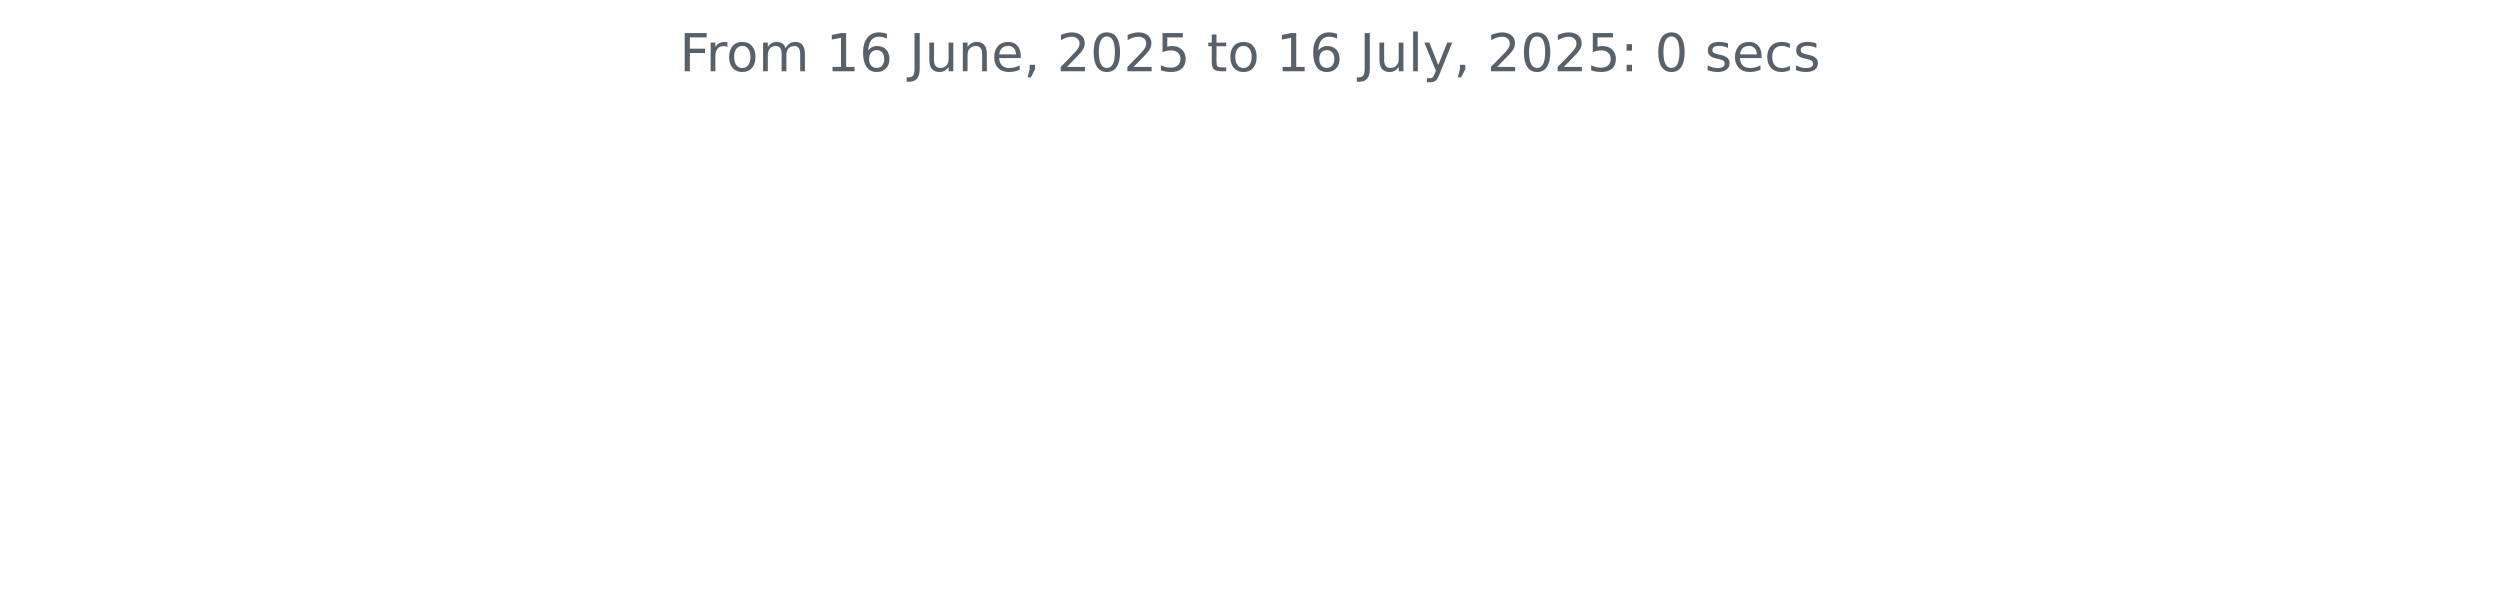
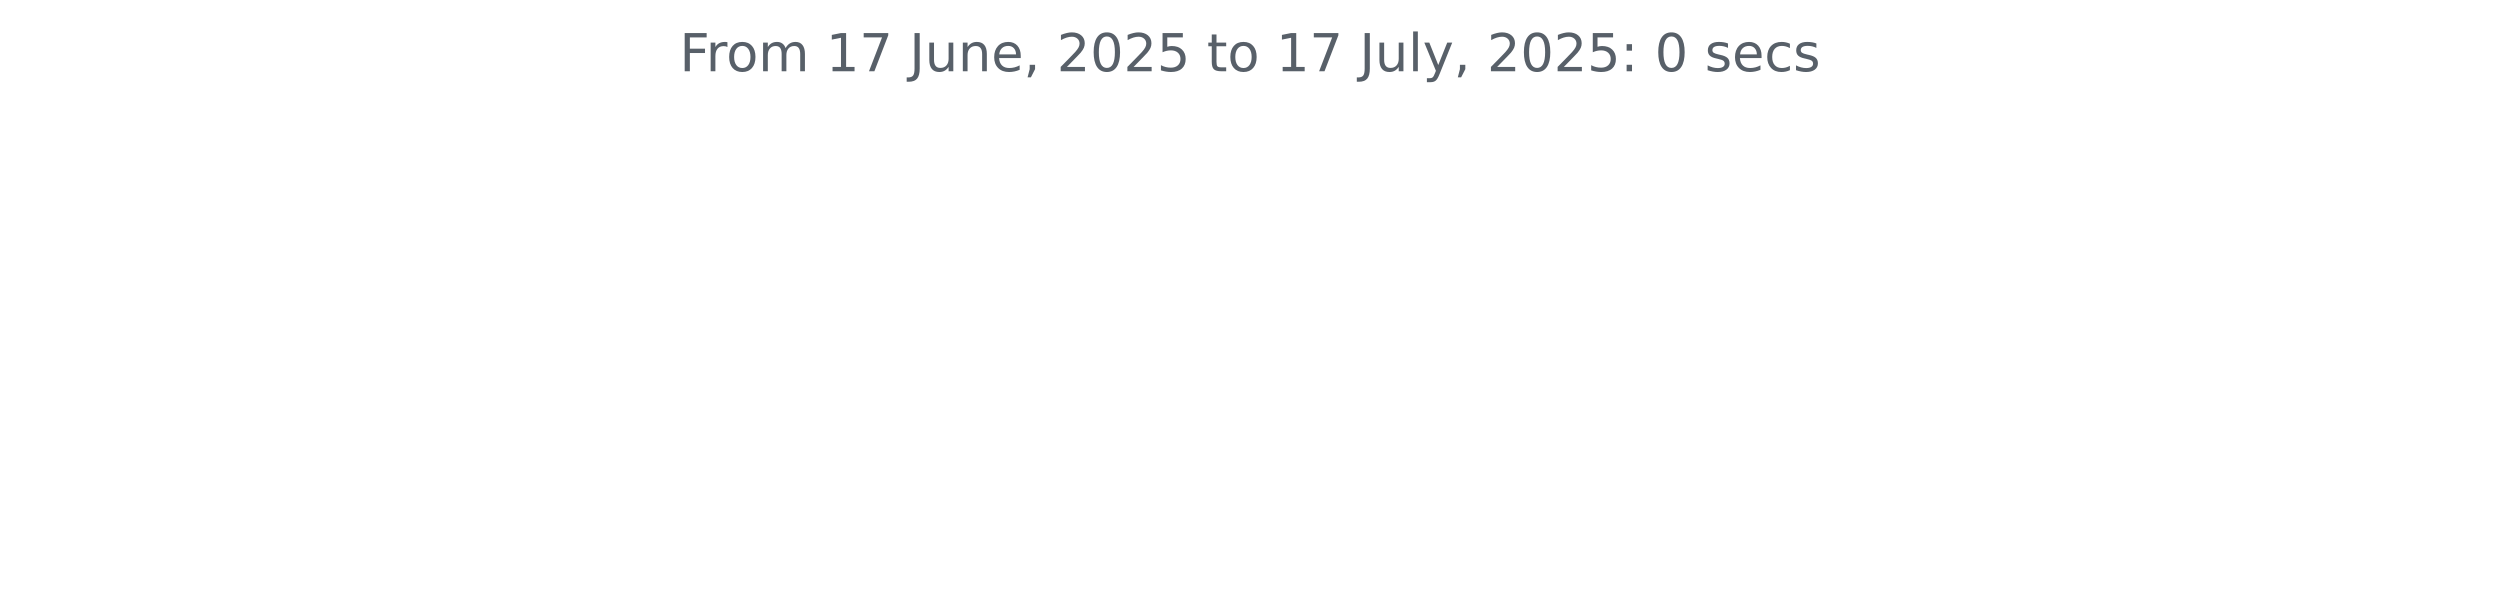
<svg xmlns="http://www.w3.org/2000/svg" xmlns:xlink="http://www.w3.org/1999/xlink" width="572.4pt" height="140.398pt" viewBox="0 0 572.4 140.398" version="1.1">
  <defs>
    <style type="text/css">*{stroke-linejoin: round; stroke-linecap: butt}</style>
  </defs>
  <g id="figure_1">
    <g id="patch_1">
      <path d="M 0 140.398  L 572.4 140.398  L 572.4 0  L 0 0  L 0 140.398  z " style="fill: none" />
    </g>
    <g id="axes_1">
      <g id="matplotlib.axis_1" />
      <g id="matplotlib.axis_2" />
      <g id="text_1">
        <g style="fill: #586069" transform="translate(155.5894 16.31812) scale(0.12 -0.12)">
          <defs>
            <path id="DejaVuSans-46" d="M 628 4666  L 3309 4666  L 3309 4134  L 1259 4134  L 1259 2759  L 3109 2759  L 3109 2228  L 1259 2228  L 1259 0  L 628 0  L 628 4666  z " transform="scale(0.015625)" />
            <path id="DejaVuSans-72" d="M 2631 2963  Q 2534 3019 2420 3045  Q 2306 3072 2169 3072  Q 1681 3072 1420 2755  Q 1159 2438 1159 1844  L 1159 0  L 581 0  L 581 3500  L 1159 3500  L 1159 2956  Q 1341 3275 1631 3429  Q 1922 3584 2338 3584  Q 2397 3584 2469 3576  Q 2541 3569 2628 3553  L 2631 2963  z " transform="scale(0.015625)" />
            <path id="DejaVuSans-6f" d="M 1959 3097  Q 1497 3097 1228 2736  Q 959 2375 959 1747  Q 959 1119 1226 758  Q 1494 397 1959 397  Q 2419 397 2687 759  Q 2956 1122 2956 1747  Q 2956 2369 2687 2733  Q 2419 3097 1959 3097  z M 1959 3584  Q 2709 3584 3137 3096  Q 3566 2609 3566 1747  Q 3566 888 3137 398  Q 2709 -91 1959 -91  Q 1206 -91 779 398  Q 353 888 353 1747  Q 353 2609 779 3096  Q 1206 3584 1959 3584  z " transform="scale(0.015625)" />
            <path id="DejaVuSans-6d" d="M 3328 2828  Q 3544 3216 3844 3400  Q 4144 3584 4550 3584  Q 5097 3584 5394 3201  Q 5691 2819 5691 2113  L 5691 0  L 5113 0  L 5113 2094  Q 5113 2597 4934 2840  Q 4756 3084 4391 3084  Q 3944 3084 3684 2787  Q 3425 2491 3425 1978  L 3425 0  L 2847 0  L 2847 2094  Q 2847 2600 2669 2842  Q 2491 3084 2119 3084  Q 1678 3084 1418 2786  Q 1159 2488 1159 1978  L 1159 0  L 581 0  L 581 3500  L 1159 3500  L 1159 2956  Q 1356 3278 1631 3431  Q 1906 3584 2284 3584  Q 2666 3584 2933 3390  Q 3200 3197 3328 2828  z " transform="scale(0.015625)" />
            <path id="DejaVuSans-20" transform="scale(0.015625)" />
            <path id="DejaVuSans-31" d="M 794 531  L 1825 531  L 1825 4091  L 703 3866  L 703 4441  L 1819 4666  L 2450 4666  L 2450 531  L 3481 531  L 3481 0  L 794 0  L 794 531  z " transform="scale(0.015625)" />
-             <path id="DejaVuSans-36" d="M 2113 2584  Q 1688 2584 1439 2293  Q 1191 2003 1191 1497  Q 1191 994 1439 701  Q 1688 409 2113 409  Q 2538 409 2786 701  Q 3034 994 3034 1497  Q 3034 2003 2786 2293  Q 2538 2584 2113 2584  z M 3366 4563  L 3366 3988  Q 3128 4100 2886 4159  Q 2644 4219 2406 4219  Q 1781 4219 1451 3797  Q 1122 3375 1075 2522  Q 1259 2794 1537 2939  Q 1816 3084 2150 3084  Q 2853 3084 3261 2657  Q 3669 2231 3669 1497  Q 3669 778 3244 343  Q 2819 -91 2113 -91  Q 1303 -91 875 529  Q 447 1150 447 2328  Q 447 3434 972 4092  Q 1497 4750 2381 4750  Q 2619 4750 2861 4703  Q 3103 4656 3366 4563  z " transform="scale(0.015625)" />
+             <path id="DejaVuSans-37" d="M 525 4666  L 3525 4666  L 3525 4397  L 1831 0  L 1172 0  L 2766 4134  L 525 4134  L 525 4666  z " transform="scale(0.015625)" />
            <path id="DejaVuSans-4a" d="M 628 4666  L 1259 4666  L 1259 325  Q 1259 -519 939 -900  Q 619 -1281 -91 -1281  L -331 -1281  L -331 -750  L -134 -750  Q 284 -750 456 -515  Q 628 -281 628 325  L 628 4666  z " transform="scale(0.015625)" />
            <path id="DejaVuSans-75" d="M 544 1381  L 544 3500  L 1119 3500  L 1119 1403  Q 1119 906 1312 657  Q 1506 409 1894 409  Q 2359 409 2629 706  Q 2900 1003 2900 1516  L 2900 3500  L 3475 3500  L 3475 0  L 2900 0  L 2900 538  Q 2691 219 2414 64  Q 2138 -91 1772 -91  Q 1169 -91 856 284  Q 544 659 544 1381  z M 1991 3584  L 1991 3584  z " transform="scale(0.015625)" />
            <path id="DejaVuSans-6e" d="M 3513 2113  L 3513 0  L 2938 0  L 2938 2094  Q 2938 2591 2744 2837  Q 2550 3084 2163 3084  Q 1697 3084 1428 2787  Q 1159 2491 1159 1978  L 1159 0  L 581 0  L 581 3500  L 1159 3500  L 1159 2956  Q 1366 3272 1645 3428  Q 1925 3584 2291 3584  Q 2894 3584 3203 3211  Q 3513 2838 3513 2113  z " transform="scale(0.015625)" />
            <path id="DejaVuSans-65" d="M 3597 1894  L 3597 1613  L 953 1613  Q 991 1019 1311 708  Q 1631 397 2203 397  Q 2534 397 2845 478  Q 3156 559 3463 722  L 3463 178  Q 3153 47 2828 -22  Q 2503 -91 2169 -91  Q 1331 -91 842 396  Q 353 884 353 1716  Q 353 2575 817 3079  Q 1281 3584 2069 3584  Q 2775 3584 3186 3129  Q 3597 2675 3597 1894  z M 3022 2063  Q 3016 2534 2758 2815  Q 2500 3097 2075 3097  Q 1594 3097 1305 2825  Q 1016 2553 972 2059  L 3022 2063  z " transform="scale(0.015625)" />
            <path id="DejaVuSans-2c" d="M 750 794  L 1409 794  L 1409 256  L 897 -744  L 494 -744  L 750 256  L 750 794  z " transform="scale(0.015625)" />
            <path id="DejaVuSans-32" d="M 1228 531  L 3431 531  L 3431 0  L 469 0  L 469 531  Q 828 903 1448 1529  Q 2069 2156 2228 2338  Q 2531 2678 2651 2914  Q 2772 3150 2772 3378  Q 2772 3750 2511 3984  Q 2250 4219 1831 4219  Q 1534 4219 1204 4116  Q 875 4013 500 3803  L 500 4441  Q 881 4594 1212 4672  Q 1544 4750 1819 4750  Q 2544 4750 2975 4387  Q 3406 4025 3406 3419  Q 3406 3131 3298 2873  Q 3191 2616 2906 2266  Q 2828 2175 2409 1742  Q 1991 1309 1228 531  z " transform="scale(0.015625)" />
            <path id="DejaVuSans-30" d="M 2034 4250  Q 1547 4250 1301 3770  Q 1056 3291 1056 2328  Q 1056 1369 1301 889  Q 1547 409 2034 409  Q 2525 409 2770 889  Q 3016 1369 3016 2328  Q 3016 3291 2770 3770  Q 2525 4250 2034 4250  z M 2034 4750  Q 2819 4750 3233 4129  Q 3647 3509 3647 2328  Q 3647 1150 3233 529  Q 2819 -91 2034 -91  Q 1250 -91 836 529  Q 422 1150 422 2328  Q 422 3509 836 4129  Q 1250 4750 2034 4750  z " transform="scale(0.015625)" />
            <path id="DejaVuSans-35" d="M 691 4666  L 3169 4666  L 3169 4134  L 1269 4134  L 1269 2991  Q 1406 3038 1543 3061  Q 1681 3084 1819 3084  Q 2600 3084 3056 2656  Q 3513 2228 3513 1497  Q 3513 744 3044 326  Q 2575 -91 1722 -91  Q 1428 -91 1123 -41  Q 819 9 494 109  L 494 744  Q 775 591 1075 516  Q 1375 441 1709 441  Q 2250 441 2565 725  Q 2881 1009 2881 1497  Q 2881 1984 2565 2268  Q 2250 2553 1709 2553  Q 1456 2553 1204 2497  Q 953 2441 691 2322  L 691 4666  z " transform="scale(0.015625)" />
            <path id="DejaVuSans-74" d="M 1172 4494  L 1172 3500  L 2356 3500  L 2356 3053  L 1172 3053  L 1172 1153  Q 1172 725 1289 603  Q 1406 481 1766 481  L 2356 481  L 2356 0  L 1766 0  Q 1100 0 847 248  Q 594 497 594 1153  L 594 3053  L 172 3053  L 172 3500  L 594 3500  L 594 4494  L 1172 4494  z " transform="scale(0.015625)" />
            <path id="DejaVuSans-6c" d="M 603 4863  L 1178 4863  L 1178 0  L 603 0  L 603 4863  z " transform="scale(0.015625)" />
            <path id="DejaVuSans-79" d="M 2059 -325  Q 1816 -950 1584 -1140  Q 1353 -1331 966 -1331  L 506 -1331  L 506 -850  L 844 -850  Q 1081 -850 1212 -737  Q 1344 -625 1503 -206  L 1606 56  L 191 3500  L 800 3500  L 1894 763  L 2988 3500  L 3597 3500  L 2059 -325  z " transform="scale(0.015625)" />
            <path id="DejaVuSans-3a" d="M 750 794  L 1409 794  L 1409 0  L 750 0  L 750 794  z M 750 3309  L 1409 3309  L 1409 2516  L 750 2516  L 750 3309  z " transform="scale(0.015625)" />
            <path id="DejaVuSans-73" d="M 2834 3397  L 2834 2853  Q 2591 2978 2328 3040  Q 2066 3103 1784 3103  Q 1356 3103 1142 2972  Q 928 2841 928 2578  Q 928 2378 1081 2264  Q 1234 2150 1697 2047  L 1894 2003  Q 2506 1872 2764 1633  Q 3022 1394 3022 966  Q 3022 478 2636 193  Q 2250 -91 1575 -91  Q 1294 -91 989 -36  Q 684 19 347 128  L 347 722  Q 666 556 975 473  Q 1284 391 1588 391  Q 1994 391 2212 530  Q 2431 669 2431 922  Q 2431 1156 2273 1281  Q 2116 1406 1581 1522  L 1381 1569  Q 847 1681 609 1914  Q 372 2147 372 2553  Q 372 3047 722 3315  Q 1072 3584 1716 3584  Q 2034 3584 2315 3537  Q 2597 3491 2834 3397  z " transform="scale(0.015625)" />
            <path id="DejaVuSans-63" d="M 3122 3366  L 3122 2828  Q 2878 2963 2633 3030  Q 2388 3097 2138 3097  Q 1578 3097 1268 2742  Q 959 2388 959 1747  Q 959 1106 1268 751  Q 1578 397 2138 397  Q 2388 397 2633 464  Q 2878 531 3122 666  L 3122 134  Q 2881 22 2623 -34  Q 2366 -91 2075 -91  Q 1284 -91 818 406  Q 353 903 353 1747  Q 353 2603 823 3093  Q 1294 3584 2113 3584  Q 2378 3584 2631 3529  Q 2884 3475 3122 3366  z " transform="scale(0.015625)" />
          </defs>
          <use xlink:href="#DejaVuSans-46" />
          <use xlink:href="#DejaVuSans-72" x="50.27" />
          <use xlink:href="#DejaVuSans-6f" x="89.133" />
          <use xlink:href="#DejaVuSans-6d" x="150.314" />
          <use xlink:href="#DejaVuSans-20" x="247.727" />
          <use xlink:href="#DejaVuSans-31" x="279.514" />
-           <use xlink:href="#DejaVuSans-36" x="343.137" />
+           <use xlink:href="#DejaVuSans-37" x="343.137" />
          <use xlink:href="#DejaVuSans-20" x="406.76" />
          <use xlink:href="#DejaVuSans-4a" x="438.547" />
          <use xlink:href="#DejaVuSans-75" x="468.039" />
          <use xlink:href="#DejaVuSans-6e" x="531.418" />
          <use xlink:href="#DejaVuSans-65" x="594.797" />
          <use xlink:href="#DejaVuSans-2c" x="656.32" />
          <use xlink:href="#DejaVuSans-20" x="688.107" />
          <use xlink:href="#DejaVuSans-32" x="719.895" />
          <use xlink:href="#DejaVuSans-30" x="783.518" />
          <use xlink:href="#DejaVuSans-32" x="847.141" />
          <use xlink:href="#DejaVuSans-35" x="910.764" />
          <use xlink:href="#DejaVuSans-20" x="974.387" />
          <use xlink:href="#DejaVuSans-74" x="1006.174" />
          <use xlink:href="#DejaVuSans-6f" x="1045.383" />
          <use xlink:href="#DejaVuSans-20" x="1106.564" />
          <use xlink:href="#DejaVuSans-31" x="1138.352" />
-           <use xlink:href="#DejaVuSans-36" x="1201.975" />
+           <use xlink:href="#DejaVuSans-37" x="1201.975" />
          <use xlink:href="#DejaVuSans-20" x="1265.598" />
          <use xlink:href="#DejaVuSans-4a" x="1297.385" />
          <use xlink:href="#DejaVuSans-75" x="1326.877" />
          <use xlink:href="#DejaVuSans-6c" x="1390.256" />
          <use xlink:href="#DejaVuSans-79" x="1418.039" />
          <use xlink:href="#DejaVuSans-2c" x="1477.219" />
          <use xlink:href="#DejaVuSans-20" x="1509.006" />
          <use xlink:href="#DejaVuSans-32" x="1540.793" />
          <use xlink:href="#DejaVuSans-30" x="1604.416" />
          <use xlink:href="#DejaVuSans-32" x="1668.039" />
          <use xlink:href="#DejaVuSans-35" x="1731.662" />
          <use xlink:href="#DejaVuSans-3a" x="1795.285" />
          <use xlink:href="#DejaVuSans-20" x="1828.977" />
          <use xlink:href="#DejaVuSans-30" x="1860.764" />
          <use xlink:href="#DejaVuSans-20" x="1924.387" />
          <use xlink:href="#DejaVuSans-73" x="1956.174" />
          <use xlink:href="#DejaVuSans-65" x="2008.273" />
          <use xlink:href="#DejaVuSans-63" x="2069.797" />
          <use xlink:href="#DejaVuSans-73" x="2124.777" />
        </g>
      </g>
    </g>
  </g>
</svg>
